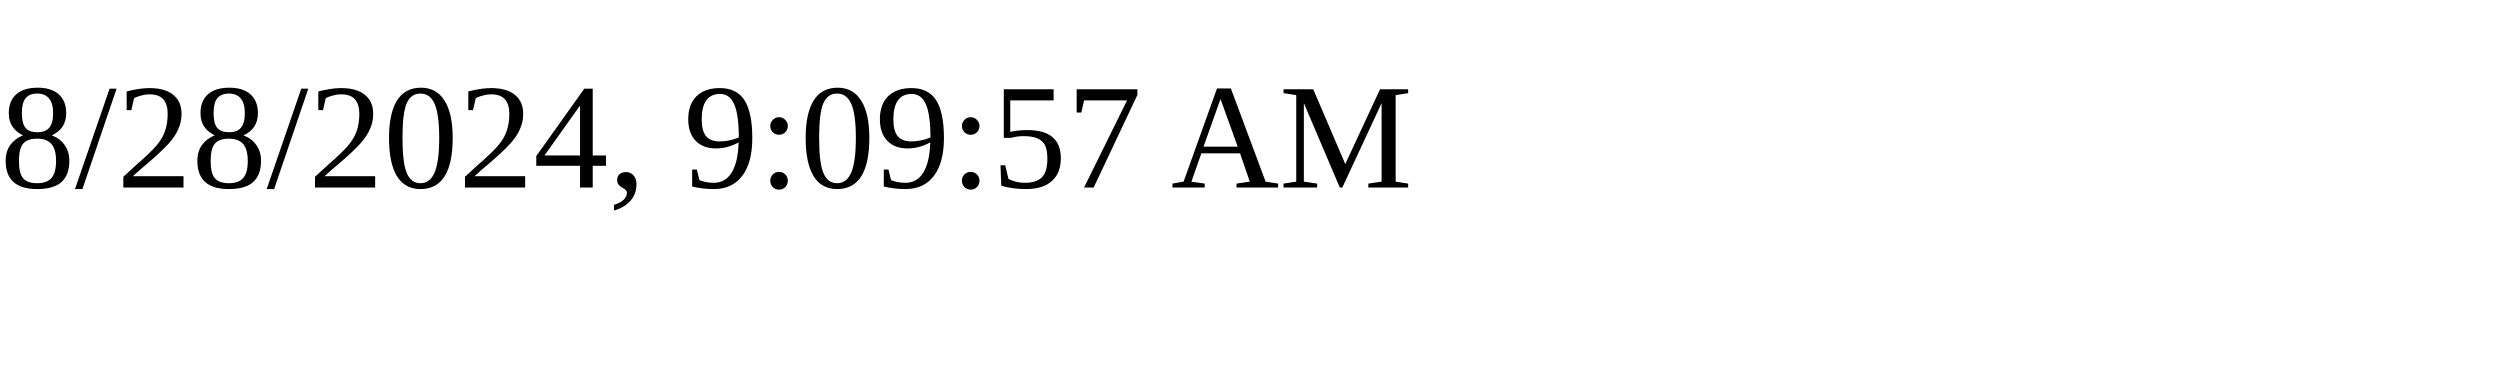
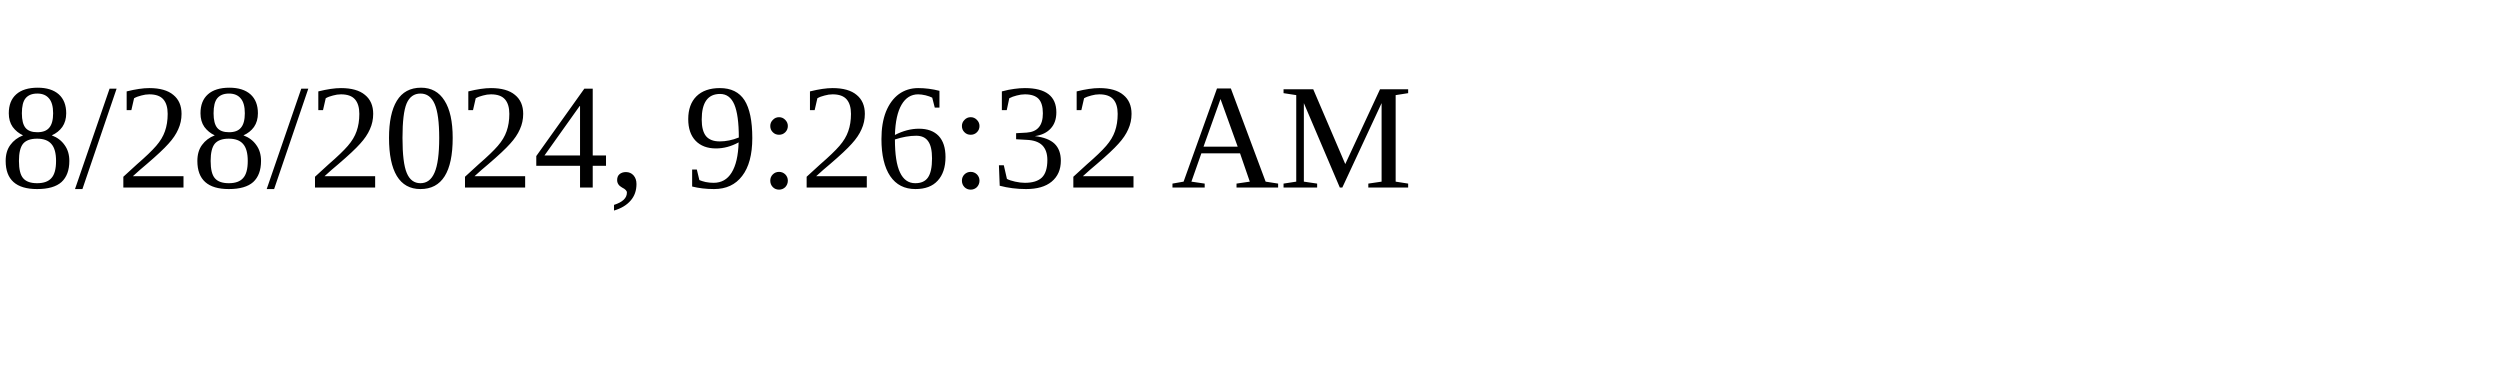
<svg xmlns="http://www.w3.org/2000/svg" height="30" width="200">
-   <text x="0" y="15">8/28/2024, 9:09:57 AM</text>
+   <text x="0" y="15">8/28/2024, 9:26:32 AM</text>
</svg>
